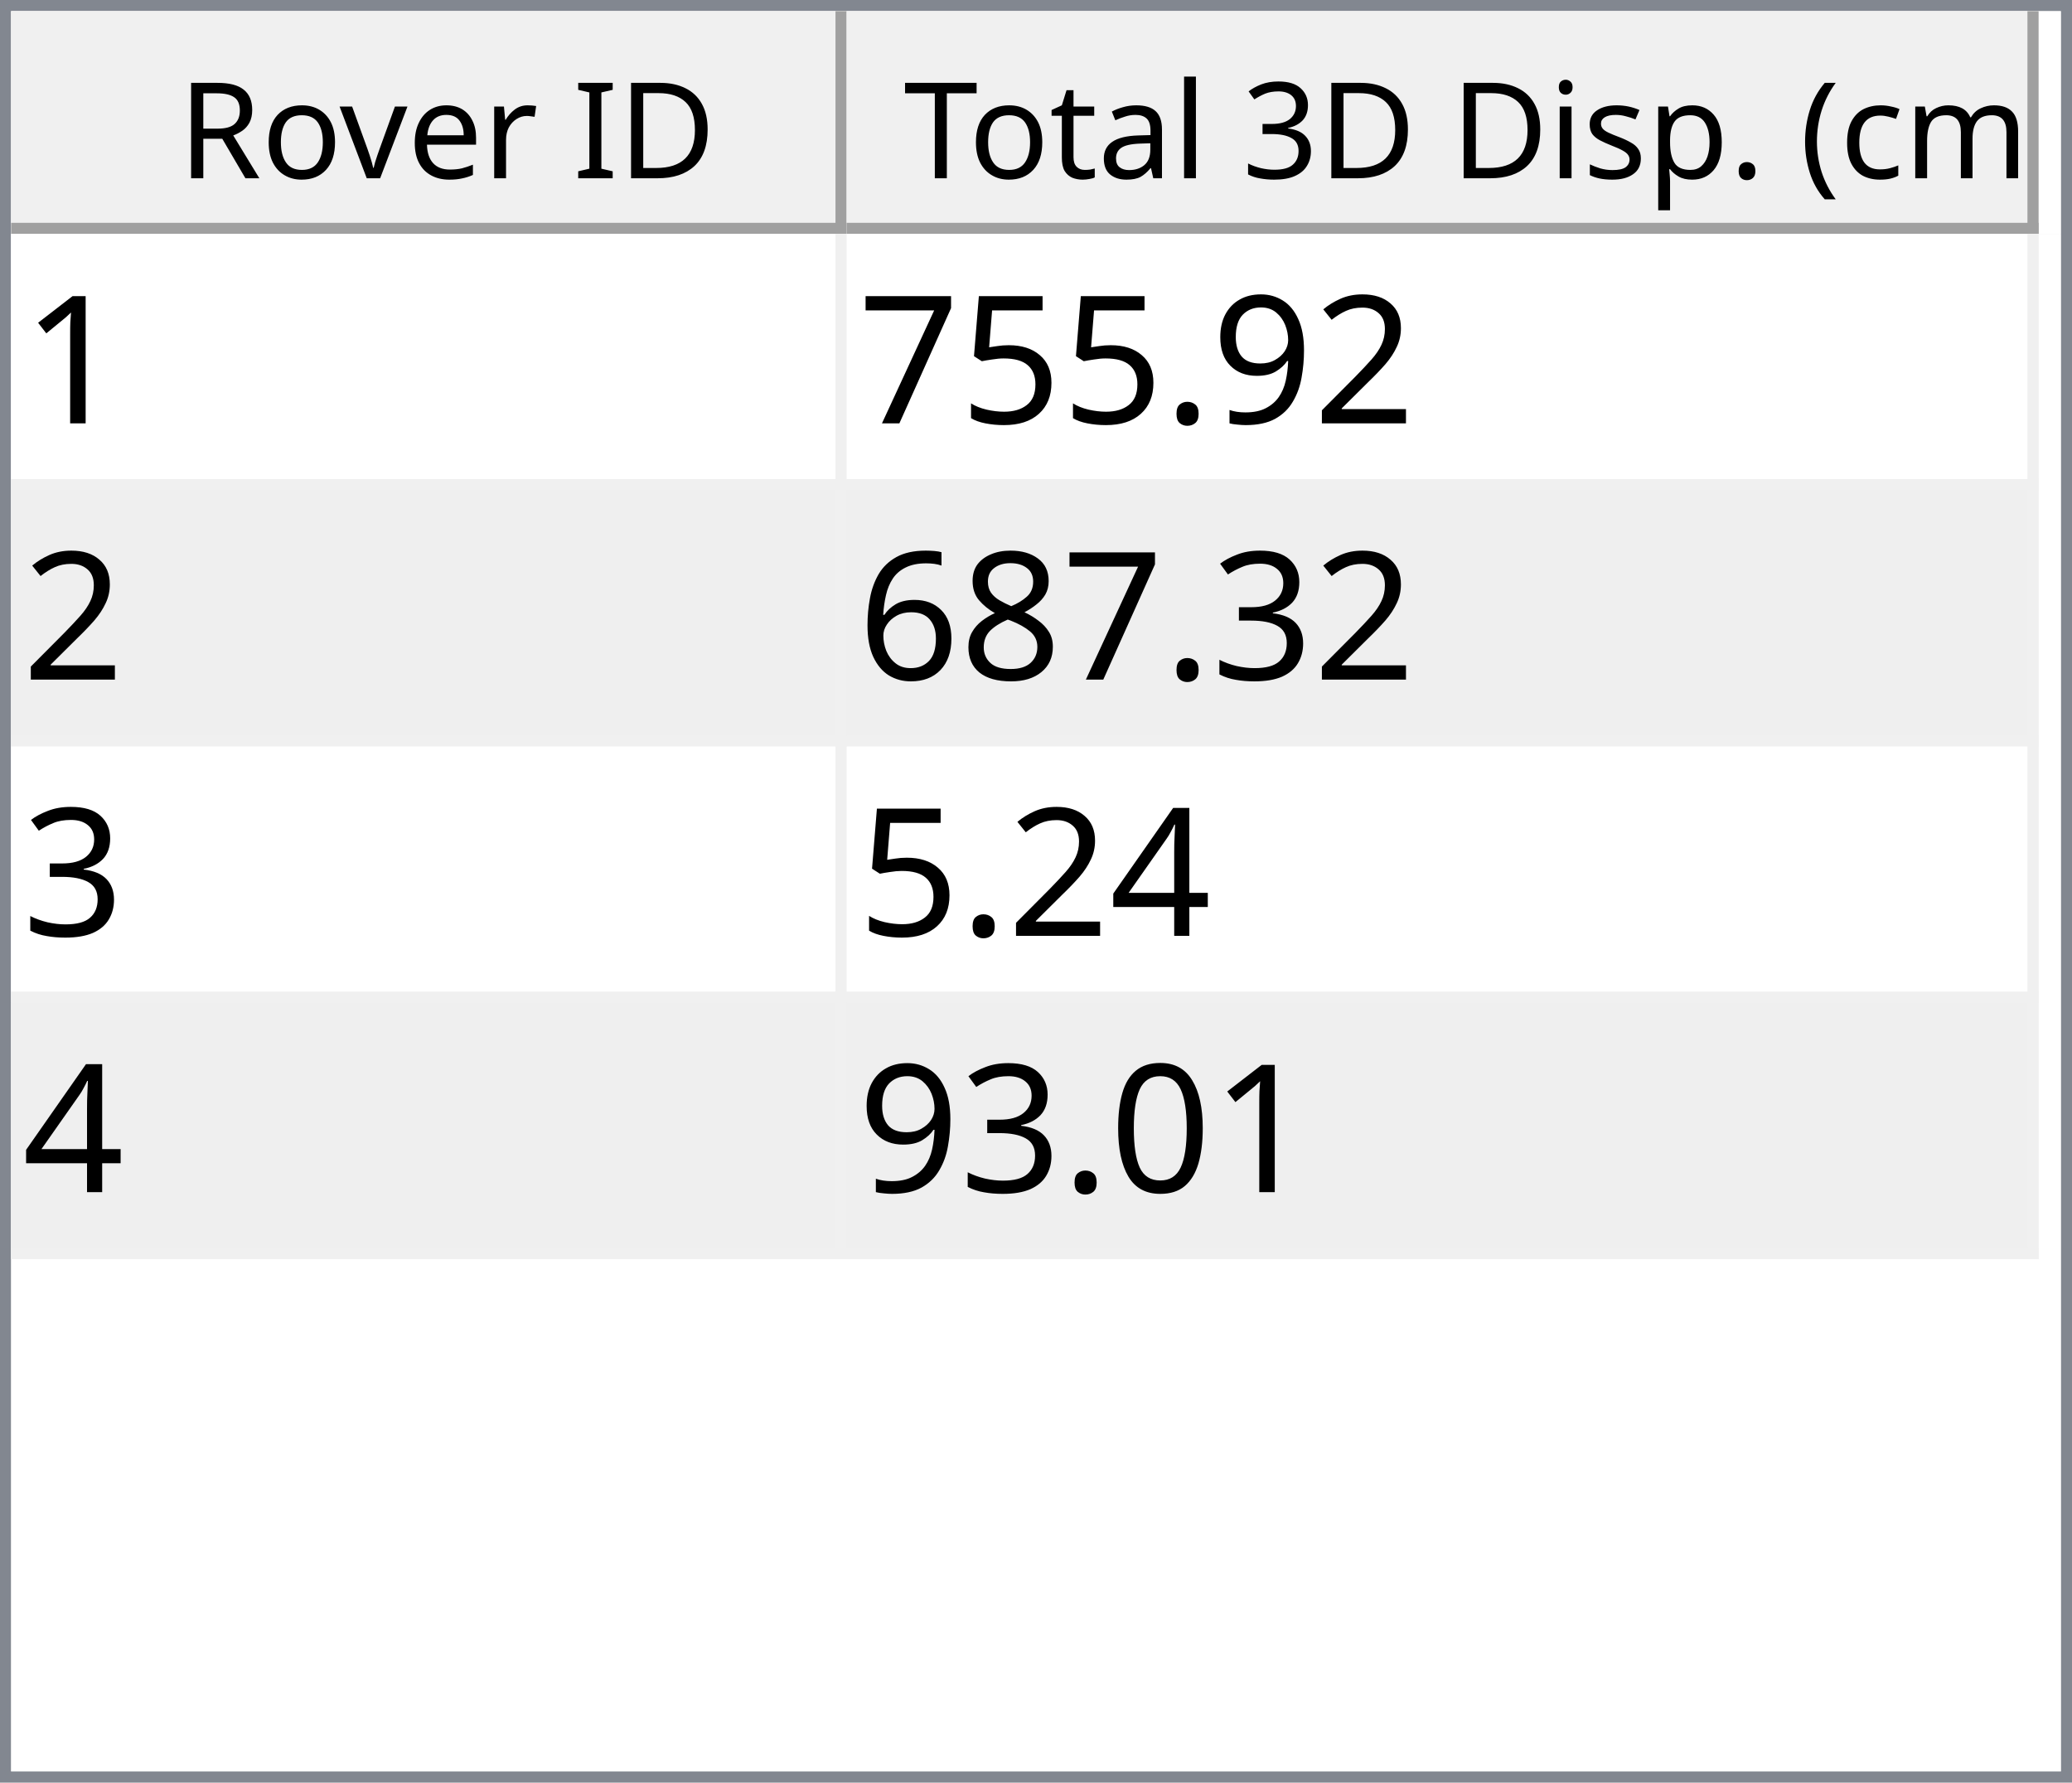
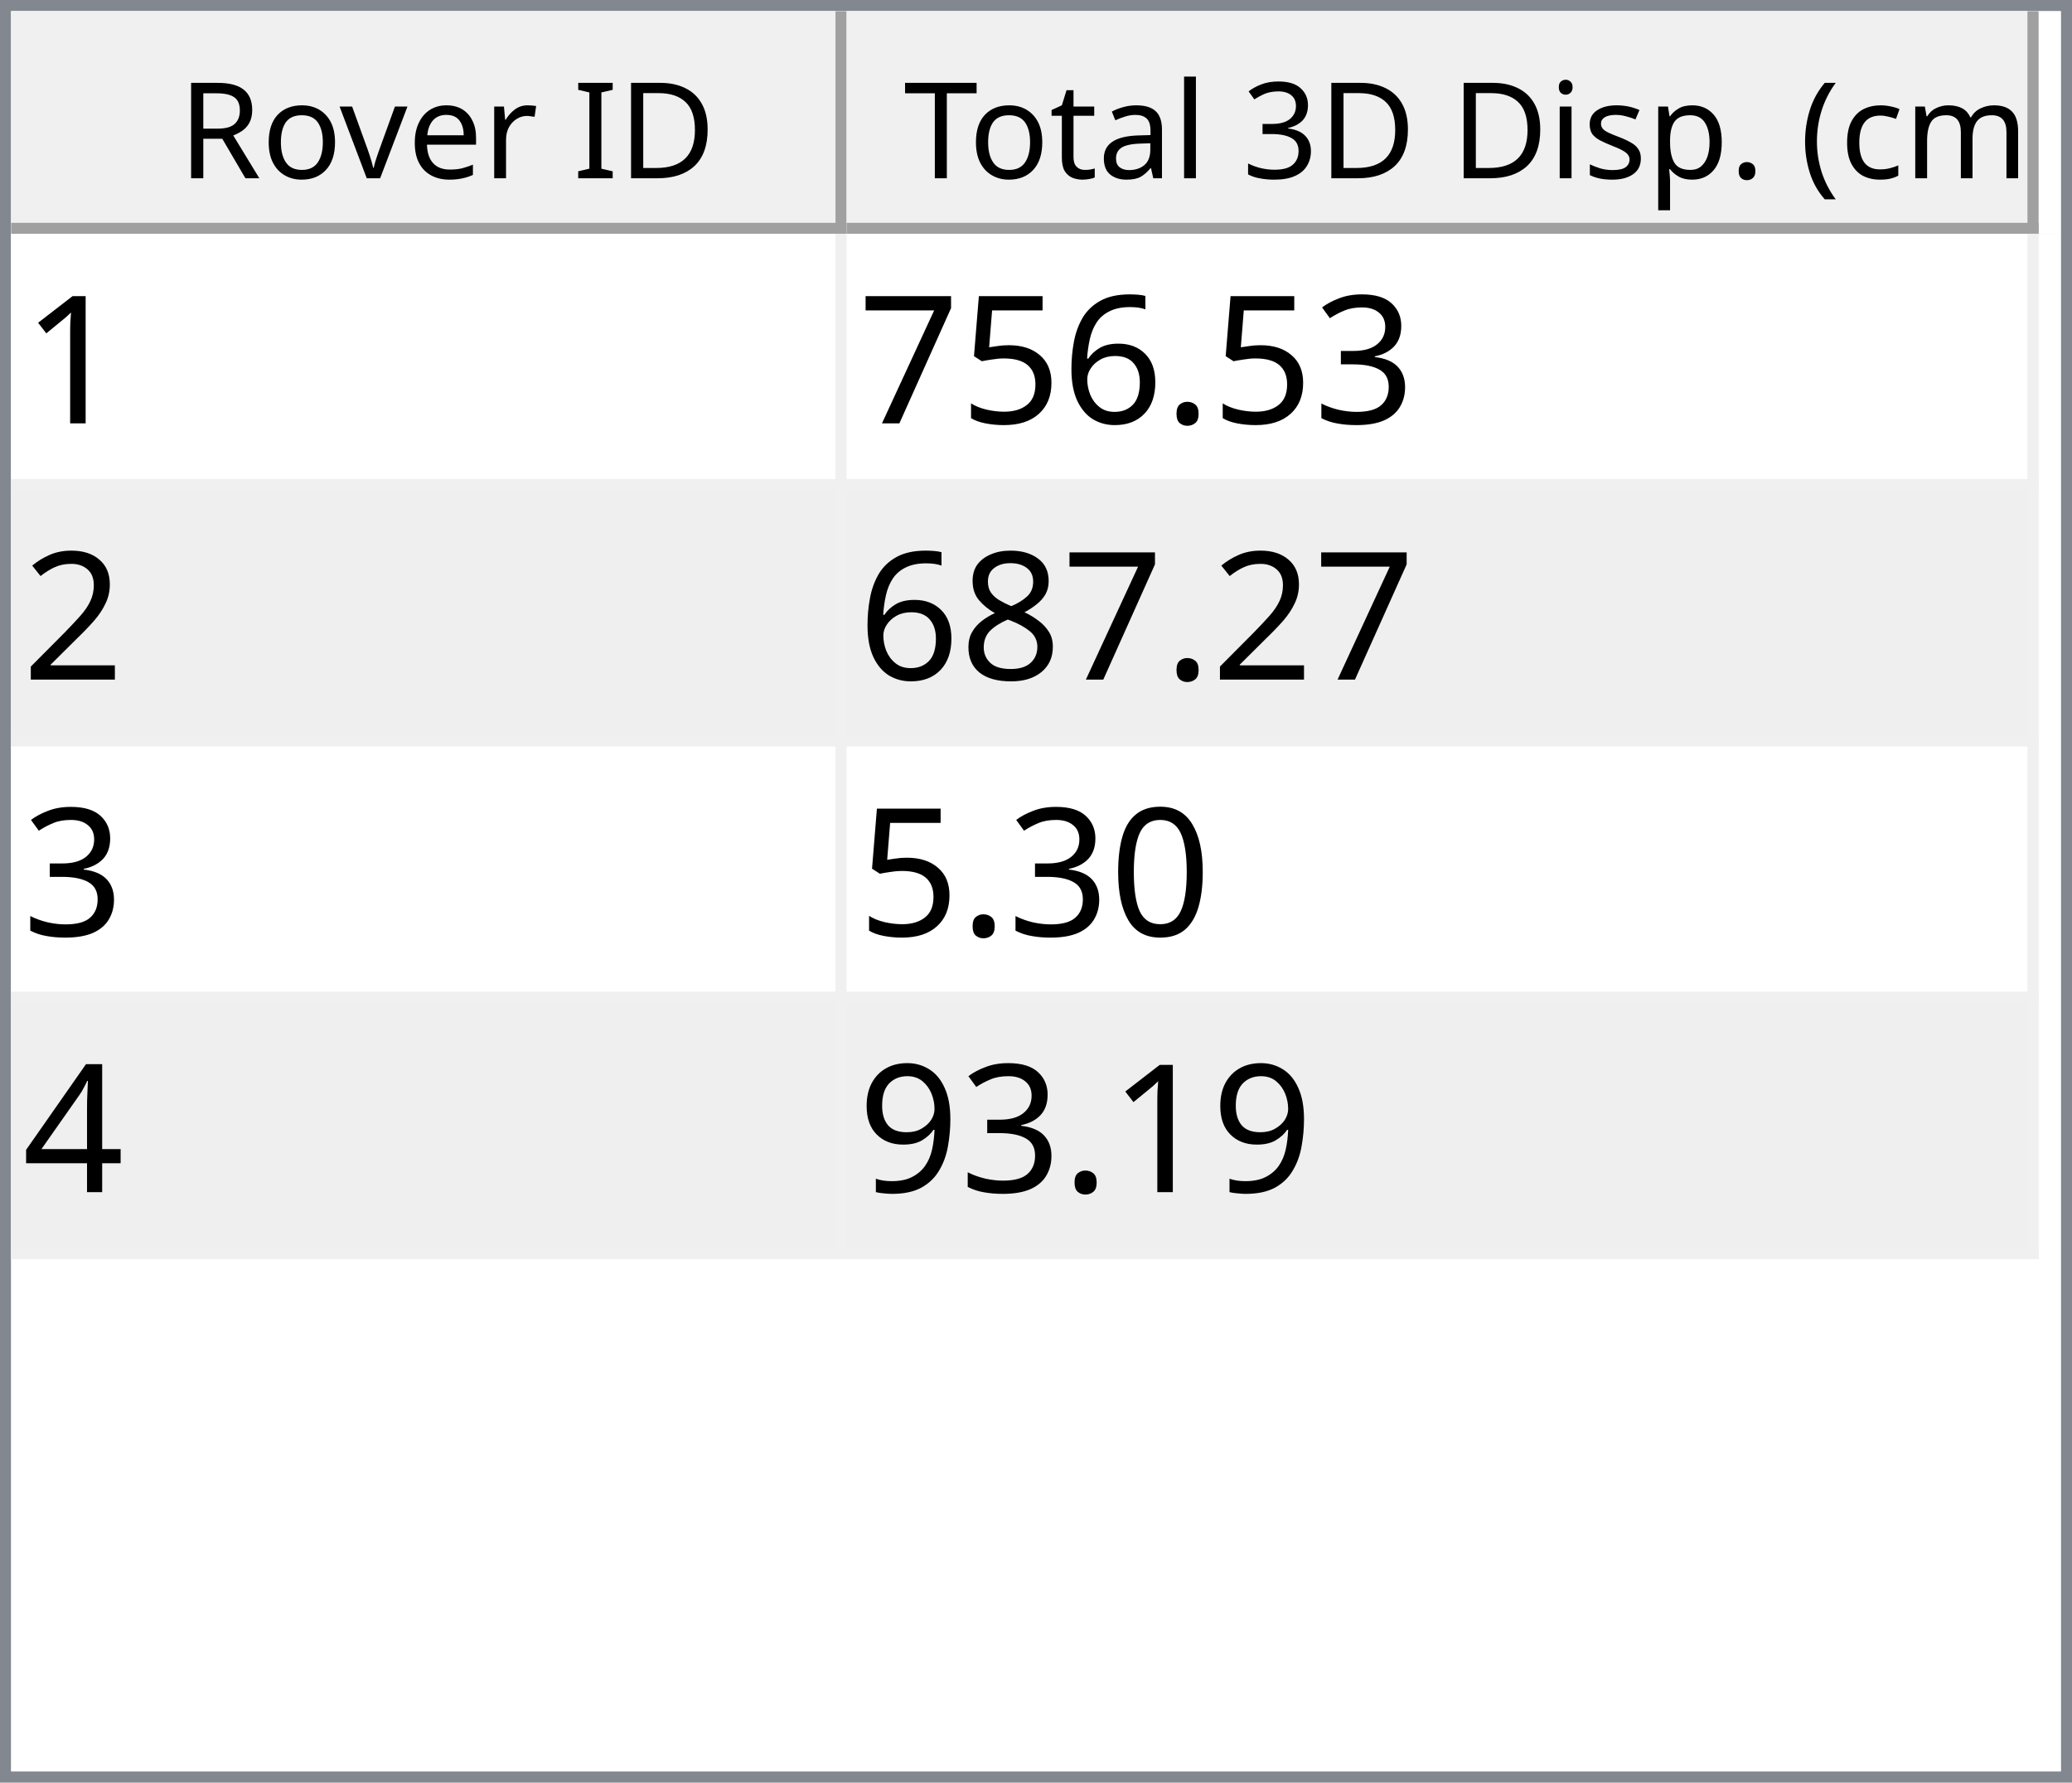
<svg xmlns="http://www.w3.org/2000/svg" style="fill-opacity:1; color-rendering:auto; color-interpolation:auto; text-rendering:auto; stroke:black; stroke-linecap:square; stroke-miterlimit:10; shape-rendering:auto; stroke-opacity:1; fill:black; stroke-dasharray:none; font-weight:normal; stroke-width:1; font-family:'Dialog'; font-style:normal; stroke-linejoin:miter; font-size:12px; stroke-dashoffset:0; image-rendering:auto;" width="186" height="160">
  <defs id="genericDefs" />
  <g>
    <defs id="defs1">
      <clipPath clipPathUnits="userSpaceOnUse" id="clipPath1">
        <path d="M0 0 L186 0 L186 160 L0 160 L0 0 Z" />
      </clipPath>
      <clipPath clipPathUnits="userSpaceOnUse" id="clipPath2">
        <path d="M0 0 L0 160 L186 160 L186 0 Z" />
      </clipPath>
      <clipPath clipPathUnits="userSpaceOnUse" id="clipPath3">
        <path d="M0 0 L0 20 L184 20 L184 0 Z" />
      </clipPath>
      <clipPath clipPathUnits="userSpaceOnUse" id="clipPath4">
        <path d="M0 0 L0 20 L75 20 L75 0 Z" />
      </clipPath>
      <clipPath clipPathUnits="userSpaceOnUse" id="clipPath5">
        <path d="M1 1 L1 19 L74 19 L74 1 Z" />
      </clipPath>
      <clipPath clipPathUnits="userSpaceOnUse" id="clipPath6">
        <path d="M0 0 L0 18 L73 18 L73 0 Z" />
      </clipPath>
      <clipPath clipPathUnits="userSpaceOnUse" id="clipPath7">
        <path d="M-0.5 -0.5 L-0.5 19.5 L74.5 19.5 L74.5 -0.5 Z" />
      </clipPath>
      <clipPath clipPathUnits="userSpaceOnUse" id="clipPath8">
        <path d="M0 0 L0 20 L107 20 L107 0 Z" />
      </clipPath>
      <clipPath clipPathUnits="userSpaceOnUse" id="clipPath9">
        <path d="M1 1 L1 19 L106 19 L106 1 Z" />
      </clipPath>
      <clipPath clipPathUnits="userSpaceOnUse" id="clipPath10">
        <path d="M0 0 L0 18 L105 18 L105 0 Z" />
      </clipPath>
      <clipPath clipPathUnits="userSpaceOnUse" id="clipPath11">
        <path d="M-0.5 -0.5 L-0.5 19.5 L106.5 19.5 L106.5 -0.5 Z" />
      </clipPath>
      <clipPath clipPathUnits="userSpaceOnUse" id="clipPath12">
        <path d="M0 0 L0 138 L184 138 L184 0 Z" />
      </clipPath>
      <clipPath clipPathUnits="userSpaceOnUse" id="clipPath13">
        <path d="M0 0 L0 92 L182 92 L182 0 Z" />
      </clipPath>
      <clipPath clipPathUnits="userSpaceOnUse" id="clipPath14">
        <path d="M-0.5 -0.5 L-0.5 91.5 L181.5 91.5 L181.5 -0.5 Z" />
      </clipPath>
      <clipPath clipPathUnits="userSpaceOnUse" id="clipPath15">
        <path d="M0 0 L0 22 L74 22 L74 0 Z" />
      </clipPath>
      <clipPath clipPathUnits="userSpaceOnUse" id="clipPath16">
        <path d="M0 0 L0 22 L106 22 L106 0 Z" />
      </clipPath>
      <font horiz-adv-x="64.551" id="font1">
        <font-face ascent="107.91" descent="25.098" units-per-em="100" style="font-style:normal; font-family:Segoe UI; font-weight:normal;" />
        <missing-glyph horiz-adv-x="64.551" d="M8.109 0 L8.109 68.266 L56.453 68.266 L56.453 0 L8.109 0 ZM15.328 7.234 L49.219 7.234 L49.219 61.031 L15.328 61.031 L15.328 7.234 Z" />
        <glyph unicode="D" horiz-adv-x="70.117" d="M9.188 0 L9.188 70.016 L28.516 70.016 Q65.531 70.016 65.531 35.891 Q65.531 19.672 55.25 9.836 Q44.969 0 27.734 0 L9.188 0 ZM17.391 62.594 L17.391 7.422 L27.828 7.422 Q41.609 7.422 49.273 14.797 Q56.938 22.172 56.938 35.688 Q56.938 62.594 28.328 62.594 L17.391 62.594 Z" />
        <glyph unicode="I" horiz-adv-x="26.611" d="M17.391 0 L9.188 0 L9.188 70.016 L17.391 70.016 L17.391 0 Z" />
        <glyph unicode=" " horiz-adv-x="27.393" d="" />
        <glyph unicode="r" horiz-adv-x="34.766" d="M34.188 41.891 Q32.078 43.5 28.125 43.5 Q23 43.5 19.555 38.672 Q16.109 33.844 16.109 25.484 L16.109 0 L8.109 0 L8.109 50 L16.109 50 L16.109 39.703 L16.312 39.703 Q18.016 44.969 21.531 47.922 Q25.047 50.875 29.391 50.875 Q32.516 50.875 34.188 50.203 L34.188 41.891 Z" />
        <glyph unicode="e" horiz-adv-x="52.295" d="M48.297 23 L12.984 23 Q13.188 14.656 17.484 10.109 Q21.781 5.562 29.297 5.562 Q37.75 5.562 44.828 11.141 L44.828 3.609 Q38.234 -1.172 27.391 -1.172 Q16.797 -1.172 10.742 5.641 Q4.688 12.453 4.688 24.812 Q4.688 36.469 11.305 43.82 Q17.922 51.172 27.734 51.172 Q37.547 51.172 42.922 44.828 Q48.297 38.484 48.297 27.203 L48.297 23 ZM40.094 29.781 Q40.047 36.719 36.75 40.578 Q33.453 44.438 27.594 44.438 Q21.922 44.438 17.969 40.383 Q14.016 36.328 13.094 29.781 L40.094 29.781 Z" />
        <glyph unicode="v" horiz-adv-x="47.9" d="M47.406 50 L27.484 0 L19.625 0 L0.688 50 L9.469 50 L22.172 13.672 Q23.578 9.672 23.922 6.688 L24.125 6.688 Q24.609 10.453 25.688 13.484 L38.969 50 L47.406 50 Z" />
        <glyph unicode="o" horiz-adv-x="58.594" d="M29 -1.172 Q17.922 -1.172 11.305 5.836 Q4.688 12.844 4.688 24.422 Q4.688 37.016 11.57 44.094 Q18.453 51.172 30.172 51.172 Q41.359 51.172 47.633 44.289 Q53.906 37.406 53.906 25.203 Q53.906 13.234 47.141 6.031 Q40.375 -1.172 29 -1.172 ZM29.594 44.438 Q21.875 44.438 17.383 39.188 Q12.891 33.938 12.891 24.703 Q12.891 15.828 17.43 10.695 Q21.969 5.562 29.594 5.562 Q37.359 5.562 41.531 10.594 Q45.703 15.625 45.703 24.906 Q45.703 34.281 41.531 39.359 Q37.359 44.438 29.594 44.438 Z" />
        <glyph unicode="R" horiz-adv-x="59.814" d="M59.375 0 L49.609 0 L37.891 19.625 Q36.281 22.359 34.766 24.289 Q33.25 26.219 31.664 27.438 Q30.078 28.656 28.25 29.219 Q26.422 29.781 24.125 29.781 L17.391 29.781 L17.391 0 L9.188 0 L9.188 70.016 L30.078 70.016 Q34.672 70.016 38.555 68.867 Q42.438 67.719 45.289 65.375 Q48.141 63.031 49.758 59.547 Q51.375 56.062 51.375 51.375 Q51.375 47.703 50.273 44.656 Q49.172 41.609 47.148 39.211 Q45.125 36.812 42.266 35.133 Q39.406 33.453 35.844 32.516 L35.844 32.328 Q37.594 31.547 38.891 30.547 Q40.188 29.547 41.359 28.18 Q42.531 26.812 43.68 25.078 Q44.828 23.344 46.234 21.047 L59.375 0 ZM17.391 62.594 L17.391 37.203 L28.516 37.203 Q31.594 37.203 34.203 38.133 Q36.812 39.062 38.719 40.797 Q40.625 42.531 41.703 45.047 Q42.781 47.562 42.781 50.688 Q42.781 56.297 39.141 59.445 Q35.5 62.594 28.609 62.594 L17.391 62.594 Z" />
        <glyph unicode=")" horiz-adv-x="30.176" d="M8.297 -15.922 L1.172 -15.922 Q16.406 2.344 16.406 26.812 Q16.406 51.469 1.078 70.016 L8.297 70.016 Q23.531 52.156 23.531 26.703 Q23.531 1.375 8.297 -15.922 Z" />
        <glyph unicode="m" horiz-adv-x="86.133" d="M79.109 0 L71.094 0 L71.094 28.719 Q71.094 37.016 68.531 40.727 Q65.969 44.438 59.906 44.438 Q54.781 44.438 51.195 39.75 Q47.609 35.062 47.609 28.516 L47.609 0 L39.594 0 L39.594 29.688 Q39.594 44.438 28.219 44.438 Q22.953 44.438 19.531 40.016 Q16.109 35.594 16.109 28.516 L16.109 0 L8.109 0 L8.109 50 L16.109 50 L16.109 42.094 L16.312 42.094 Q21.625 51.172 31.844 51.172 Q36.969 51.172 40.773 48.312 Q44.578 45.453 46 40.828 Q51.562 51.172 62.594 51.172 Q79.109 51.172 79.109 30.812 L79.109 0 Z" />
        <glyph unicode="c" horiz-adv-x="46.191" d="M42.188 2.297 Q36.422 -1.172 28.516 -1.172 Q17.828 -1.172 11.258 5.789 Q4.688 12.75 4.688 23.828 Q4.688 36.188 11.766 43.68 Q18.844 51.172 30.672 51.172 Q37.25 51.172 42.281 48.734 L42.281 40.531 Q36.719 44.438 30.375 44.438 Q22.703 44.438 17.797 38.945 Q12.891 33.453 12.891 24.516 Q12.891 15.719 17.508 10.641 Q22.125 5.562 29.891 5.562 Q36.422 5.562 42.188 9.906 L42.188 2.297 Z" />
        <glyph unicode="(" horiz-adv-x="30.176" d="M29.109 -15.922 L21.969 -15.922 Q6.844 1.375 6.844 26.703 Q6.844 52.156 21.969 70.016 L29.203 70.016 Q13.875 51.469 13.875 26.812 Q13.875 2.344 29.109 -15.922 Z" />
        <glyph unicode="." horiz-adv-x="21.68" d="M10.891 -1.078 Q8.641 -1.078 7.055 0.539 Q5.469 2.156 5.469 4.391 Q5.469 6.641 7.055 8.273 Q8.641 9.906 10.891 9.906 Q13.188 9.906 14.797 8.273 Q16.406 6.641 16.406 4.391 Q16.406 2.156 14.797 0.539 Q13.188 -1.078 10.891 -1.078 Z" />
        <glyph unicode="p" horiz-adv-x="58.789" d="M16.312 7.234 L16.109 7.234 L16.109 -23 L8.109 -23 L8.109 50 L16.109 50 L16.109 41.219 L16.312 41.219 Q22.219 51.172 33.594 51.172 Q43.266 51.172 48.688 44.461 Q54.109 37.75 54.109 26.469 Q54.109 13.922 48 6.375 Q41.891 -1.172 31.297 -1.172 Q21.578 -1.172 16.312 7.234 ZM16.109 27.391 L16.109 20.406 Q16.109 14.203 20.141 9.883 Q24.172 5.562 30.375 5.562 Q37.641 5.562 41.773 11.133 Q45.906 16.703 45.906 26.609 Q45.906 34.969 42.047 39.703 Q38.188 44.438 31.594 44.438 Q24.609 44.438 20.359 39.578 Q16.109 34.719 16.109 27.391 Z" />
        <glyph unicode="s" horiz-adv-x="42.432" d="M5.078 1.812 L5.078 10.406 Q11.625 5.562 19.484 5.562 Q30.031 5.562 30.031 12.594 Q30.031 14.594 29.125 15.992 Q28.219 17.391 26.68 18.461 Q25.141 19.531 23.07 20.383 Q21 21.234 18.609 22.172 Q15.281 23.484 12.766 24.828 Q10.25 26.172 8.57 27.859 Q6.891 29.547 6.031 31.695 Q5.172 33.844 5.172 36.719 Q5.172 40.234 6.789 42.945 Q8.406 45.656 11.086 47.484 Q13.766 49.312 17.211 50.242 Q20.656 51.172 24.312 51.172 Q30.812 51.172 35.938 48.922 L35.938 40.828 Q30.422 44.438 23.25 44.438 Q21 44.438 19.195 43.922 Q17.391 43.406 16.094 42.477 Q14.797 41.547 14.086 40.258 Q13.375 38.969 13.375 37.406 Q13.375 35.453 14.086 34.133 Q14.797 32.812 16.164 31.789 Q17.531 30.766 19.484 29.938 Q21.438 29.109 23.922 28.125 Q27.25 26.859 29.883 25.516 Q32.516 24.172 34.375 22.484 Q36.234 20.797 37.234 18.602 Q38.234 16.406 38.234 13.375 Q38.234 9.672 36.602 6.938 Q34.969 4.203 32.234 2.398 Q29.5 0.594 25.93 -0.289 Q22.359 -1.172 18.453 -1.172 Q10.75 -1.172 5.078 1.812 Z" />
        <glyph unicode="i" horiz-adv-x="24.219" d="M12.203 62.703 Q10.062 62.703 8.547 64.164 Q7.031 65.625 7.031 67.875 Q7.031 70.125 8.547 71.609 Q10.062 73.094 12.203 73.094 Q14.406 73.094 15.945 71.609 Q17.484 70.125 17.484 67.875 Q17.484 65.719 15.945 64.211 Q14.406 62.703 12.203 62.703 ZM16.109 0 L8.109 0 L8.109 50 L16.109 50 L16.109 0 Z" />
        <glyph unicode="3" horiz-adv-x="53.906" d="M46.531 19.828 Q46.531 15.094 44.75 11.211 Q42.969 7.328 39.719 4.57 Q36.469 1.812 31.93 0.297 Q27.391 -1.219 21.922 -1.219 Q11.922 -1.219 6 2.594 L6 11.188 Q13.094 5.609 22.219 5.609 Q25.875 5.609 28.828 6.539 Q31.781 7.469 33.906 9.227 Q36.031 10.984 37.18 13.477 Q38.328 15.969 38.328 19.094 Q38.328 32.812 18.797 32.812 L12.984 32.812 L12.984 39.594 L18.5 39.594 Q35.797 39.594 35.797 52.484 Q35.797 64.406 22.609 64.406 Q15.188 64.406 8.688 59.422 L8.688 67.188 Q15.375 71.188 24.609 71.188 Q29 71.188 32.57 69.969 Q36.141 68.75 38.68 66.555 Q41.219 64.359 42.609 61.281 Q44 58.203 44 54.5 Q44 40.672 30.031 36.719 L30.031 36.531 Q33.594 36.141 36.625 34.797 Q39.656 33.453 41.852 31.305 Q44.047 29.156 45.289 26.25 Q46.531 23.344 46.531 19.828 Z" />
        <glyph unicode="l" horiz-adv-x="24.219" d="M16.109 0 L8.109 0 L8.109 74.031 L16.109 74.031 L16.109 0 Z" />
        <glyph unicode="a" horiz-adv-x="50.879" d="M43.891 0 L35.891 0 L35.891 7.812 L35.688 7.812 Q30.469 -1.172 20.312 -1.172 Q12.844 -1.172 8.617 2.781 Q4.391 6.734 4.391 13.281 Q4.391 27.297 20.906 29.594 L35.891 31.688 Q35.891 44.438 25.594 44.438 Q16.547 44.438 9.281 38.281 L9.281 46.484 Q16.656 51.172 26.266 51.172 Q43.891 51.172 43.891 32.516 L43.891 0 ZM35.891 25.297 L23.828 23.641 Q18.266 22.859 15.43 20.875 Q12.594 18.891 12.594 13.875 Q12.594 10.203 15.211 7.883 Q17.828 5.562 22.172 5.562 Q28.125 5.562 32.008 9.742 Q35.891 13.922 35.891 20.312 L35.891 25.297 Z" />
        <glyph unicode="t" horiz-adv-x="33.887" d="M31.297 0.484 Q28.469 -1.078 23.828 -1.078 Q10.688 -1.078 10.688 13.578 L10.688 43.172 L2.094 43.172 L2.094 50 L10.688 50 L10.688 62.203 L18.703 64.797 L18.703 50 L31.297 50 L31.297 43.172 L18.703 43.172 L18.703 14.984 Q18.703 9.969 20.414 7.82 Q22.125 5.672 26.078 5.672 Q29.109 5.672 31.297 7.328 L31.297 0.484 Z" />
        <glyph unicode="T" horiz-adv-x="52.393" d="M50.594 62.594 L30.375 62.594 L30.375 0 L22.172 0 L22.172 62.594 L2 62.594 L2 70.016 L50.594 70.016 L50.594 62.594 Z" />
      </font>
      <font horiz-adv-x="75.0" id="font2">
        <font-face ascent="100.537" descent="21.973" units-per-em="100" style="font-style:normal; font-family:sans-serif; font-weight:normal;" />
        <missing-glyph horiz-adv-x="75.0" d="M12.5 0 L12.5 62.5 L62.5 62.5 L62.5 0 L12.5 0 ZM14.062 1.562 L60.938 1.562 L60.938 60.938 L14.062 60.938 L14.062 1.562 Z" />
        <glyph unicode="1" horiz-adv-x="55.615" d="M37.25 0 L28.469 0 L28.469 56 Q25.297 52.984 20.141 49.953 Q14.984 46.922 10.891 45.406 L10.891 53.906 Q18.266 57.375 23.781 62.305 Q29.297 67.234 31.594 71.875 L37.25 71.875 L37.25 0 Z" />
-         <glyph unicode="2" horiz-adv-x="55.615" d="M50.344 8.453 L50.344 0 L3.031 0 Q2.938 3.172 4.047 6.109 Q5.859 10.938 9.836 15.625 Q13.812 20.312 21.344 26.469 Q33.016 36.031 37.117 41.625 Q41.219 47.219 41.219 52.203 Q41.219 57.422 37.477 61.008 Q33.734 64.594 27.734 64.594 Q21.391 64.594 17.578 60.789 Q13.766 56.984 13.719 50.25 L4.688 51.172 Q5.609 61.281 11.664 66.578 Q17.719 71.875 27.938 71.875 Q38.234 71.875 44.242 66.164 Q50.25 60.453 50.25 52 Q50.25 47.703 48.492 43.555 Q46.734 39.406 42.656 34.812 Q38.578 30.219 29.109 22.219 Q21.188 15.578 18.945 13.211 Q16.703 10.844 15.234 8.453 L50.344 8.453 Z" />
-         <glyph unicode="9" horiz-adv-x="55.615" d="M5.469 16.547 L13.922 17.328 Q14.984 11.375 18.016 8.688 Q21.047 6 25.781 6 Q29.828 6 32.883 7.859 Q35.938 9.719 37.891 12.82 Q39.844 15.922 41.164 21.195 Q42.484 26.469 42.484 31.938 Q42.484 32.516 42.438 33.688 Q39.797 29.5 35.234 26.883 Q30.672 24.266 25.344 24.266 Q16.453 24.266 10.305 30.711 Q4.156 37.156 4.156 47.703 Q4.156 58.594 10.578 65.234 Q17 71.875 26.656 71.875 Q33.641 71.875 39.43 68.117 Q45.219 64.359 48.219 57.398 Q51.219 50.438 51.219 37.25 Q51.219 23.531 48.242 15.406 Q45.266 7.281 39.383 3.031 Q33.5 -1.219 25.594 -1.219 Q17.188 -1.219 11.867 3.445 Q6.547 8.109 5.469 16.547 ZM41.453 48.141 Q41.453 55.719 37.43 60.156 Q33.406 64.594 27.734 64.594 Q21.875 64.594 17.531 59.812 Q13.188 55.031 13.188 47.406 Q13.188 40.578 17.312 36.305 Q21.438 32.031 27.484 32.031 Q33.594 32.031 37.523 36.305 Q41.453 40.578 41.453 48.141 Z" />
+         <glyph unicode="3" horiz-adv-x="55.615" d="M4.203 18.891 L12.984 20.062 Q14.5 12.594 18.141 9.297 Q21.781 6 27 6 Q33.203 6 37.477 10.297 Q41.75 14.594 41.75 20.953 Q41.75 27 37.797 30.93 Q33.844 34.859 27.734 34.859 Q25.25 34.859 21.531 33.891 L22.516 41.609 Q23.391 41.5 23.922 41.5 Q29.547 41.5 34.039 44.43 Q38.531 47.359 38.531 53.469 Q38.531 58.297 35.258 61.477 Q31.984 64.656 26.812 64.656 Q21.688 64.656 18.266 61.43 Q14.844 58.203 13.875 51.766 L5.078 53.328 Q6.688 62.156 12.398 67.016 Q18.109 71.875 26.609 71.875 Q32.469 71.875 37.398 69.359 Q42.328 66.844 44.945 62.5 Q47.562 58.156 47.562 53.266 Q47.562 48.641 45.07 44.828 Q42.578 41.016 37.703 38.766 Q44.047 37.312 47.562 32.695 Q51.078 28.078 51.078 21.141 Q51.078 11.766 44.242 5.25 Q37.406 -1.266 26.953 -1.266 Q17.531 -1.266 11.305 4.352 Q5.078 9.969 4.203 18.891 Z" />
        <glyph unicode="." horiz-adv-x="27.783" d="M9.078 0 L9.078 10.016 L19.094 10.016 L19.094 0 L9.078 0 Z" />
+         <glyph unicode="6" horiz-adv-x="55.615" d="M49.75 54.047 L41.016 53.375 Q39.844 58.547 37.703 60.891 Q34.125 64.656 28.906 64.656 Q24.703 64.656 21.531 62.312 Q17.391 59.281 14.992 53.469 Q12.594 47.656 12.5 36.922 Q15.672 41.75 20.266 44.094 Q24.859 46.438 29.891 46.438 Q38.672 46.438 44.852 39.969 Q51.031 33.5 51.031 23.25 Q51.031 16.5 48.125 10.719 Q45.219 4.938 40.141 1.859 Q35.062 -1.219 28.609 -1.219 Q17.625 -1.219 10.695 6.859 Q3.766 14.938 3.766 33.5 Q3.766 54.25 11.422 63.672 Q18.109 71.875 29.438 71.875 Q37.891 71.875 43.289 67.141 Q48.688 62.406 49.75 54.047 ZM13.875 23.188 Q13.875 18.656 15.797 14.508 Q17.719 10.359 21.188 8.18 Q24.656 6 28.469 6 Q34.031 6 38.039 10.492 Q42.047 14.984 42.047 22.703 Q42.047 30.125 38.086 34.398 Q34.125 38.672 28.125 38.672 Q22.172 38.672 18.023 34.398 Q13.875 30.125 13.875 23.188 Z" />
        <glyph unicode="5" horiz-adv-x="55.615" d="M4.156 18.75 L13.375 19.531 Q14.406 12.797 18.141 9.398 Q21.875 6 27.156 6 Q33.5 6 37.891 10.789 Q42.281 15.578 42.281 23.484 Q42.281 31 38.062 35.352 Q33.844 39.703 27 39.703 Q22.75 39.703 19.336 37.773 Q15.922 35.844 13.969 32.766 L5.719 33.844 L12.641 70.609 L48.25 70.609 L48.25 62.203 L19.672 62.203 L15.828 42.969 Q22.266 47.469 29.344 47.469 Q38.719 47.469 45.164 40.969 Q51.609 34.469 51.609 24.266 Q51.609 14.547 45.953 7.469 Q39.062 -1.219 27.156 -1.219 Q17.391 -1.219 11.211 4.25 Q5.031 9.719 4.156 18.75 Z" />
        <glyph unicode="7" horiz-adv-x="55.615" d="M4.734 62.203 L4.734 70.656 L51.078 70.656 L51.078 63.812 Q44.234 56.547 37.523 44.484 Q30.812 32.422 27.156 19.672 Q24.516 10.688 23.781 0 L14.75 0 Q14.891 8.453 18.062 20.414 Q21.234 32.375 27.172 43.484 Q33.109 54.594 39.797 62.203 L4.734 62.203 Z" />
-         <glyph unicode="3" horiz-adv-x="55.615" d="M4.203 18.891 L12.984 20.062 Q14.5 12.594 18.141 9.297 Q21.781 6 27 6 Q33.203 6 37.477 10.297 Q41.75 14.594 41.75 20.953 Q41.75 27 37.797 30.93 Q33.844 34.859 27.734 34.859 Q25.25 34.859 21.531 33.891 L22.516 41.609 Q23.391 41.5 23.922 41.5 Q29.547 41.5 34.039 44.43 Q38.531 47.359 38.531 53.469 Q38.531 58.297 35.258 61.477 Q31.984 64.656 26.812 64.656 Q21.688 64.656 18.266 61.43 Q14.844 58.203 13.875 51.766 L5.078 53.328 Q6.688 62.156 12.398 67.016 Q18.109 71.875 26.609 71.875 Q32.469 71.875 37.398 69.359 Q42.328 66.844 44.945 62.5 Q47.562 58.156 47.562 53.266 Q47.562 48.641 45.07 44.828 Q42.578 41.016 37.703 38.766 Q44.047 37.312 47.562 32.695 Q51.078 28.078 51.078 21.141 Q51.078 11.766 44.242 5.25 Q37.406 -1.266 26.953 -1.266 Q17.531 -1.266 11.305 4.352 Q5.078 9.969 4.203 18.891 Z" />
+         <glyph unicode="2" horiz-adv-x="55.615" d="M50.344 8.453 L50.344 0 L3.031 0 Q2.938 3.172 4.047 6.109 Q5.859 10.938 9.836 15.625 Q13.812 20.312 21.344 26.469 Q33.016 36.031 37.117 41.625 Q41.219 47.219 41.219 52.203 Q41.219 57.422 37.477 61.008 Q33.734 64.594 27.734 64.594 Q21.391 64.594 17.578 60.789 Q13.766 56.984 13.719 50.25 L4.688 51.172 Q5.609 61.281 11.664 66.578 Q17.719 71.875 27.938 71.875 Q38.234 71.875 44.242 66.164 Q50.25 60.453 50.25 52 Q50.25 47.703 48.492 43.555 Q46.734 39.406 42.656 34.812 Q38.578 30.219 29.109 22.219 Q21.188 15.578 18.945 13.211 Q16.703 10.844 15.234 8.453 L50.344 8.453 Z" />
        <glyph unicode="8" horiz-adv-x="55.615" d="M17.672 38.812 Q12.203 40.828 9.57 44.539 Q6.938 48.25 6.938 53.422 Q6.938 61.234 12.555 66.555 Q18.172 71.875 27.484 71.875 Q36.859 71.875 42.578 66.43 Q48.297 60.984 48.297 53.172 Q48.297 48.188 45.68 44.508 Q43.062 40.828 37.75 38.812 Q44.344 36.672 47.781 31.883 Q51.219 27.094 51.219 20.453 Q51.219 11.281 44.727 5.031 Q38.234 -1.219 27.641 -1.219 Q17.047 -1.219 10.547 5.055 Q4.047 11.328 4.047 20.703 Q4.047 27.688 7.594 32.398 Q11.141 37.109 17.672 38.812 ZM15.922 53.719 Q15.922 48.641 19.195 45.414 Q22.469 42.188 27.688 42.188 Q32.766 42.188 36.016 45.383 Q39.266 48.578 39.266 53.219 Q39.266 58.062 35.914 61.359 Q32.562 64.656 27.594 64.656 Q22.562 64.656 19.242 61.43 Q15.922 58.203 15.922 53.719 ZM13.094 20.656 Q13.094 16.891 14.875 13.375 Q16.656 9.859 20.172 7.93 Q23.688 6 27.734 6 Q34.031 6 38.133 10.055 Q42.234 14.109 42.234 20.359 Q42.234 26.703 38.016 30.859 Q33.797 35.016 27.438 35.016 Q21.234 35.016 17.164 30.914 Q13.094 26.812 13.094 20.656 Z" />
-         <glyph unicode="6" horiz-adv-x="55.615" d="M49.75 54.047 L41.016 53.375 Q39.844 58.547 37.703 60.891 Q34.125 64.656 28.906 64.656 Q24.703 64.656 21.531 62.312 Q17.391 59.281 14.992 53.469 Q12.594 47.656 12.5 36.922 Q15.672 41.75 20.266 44.094 Q24.859 46.438 29.891 46.438 Q38.672 46.438 44.852 39.969 Q51.031 33.5 51.031 23.25 Q51.031 16.5 48.125 10.719 Q45.219 4.938 40.141 1.859 Q35.062 -1.219 28.609 -1.219 Q17.625 -1.219 10.695 6.859 Q3.766 14.938 3.766 33.5 Q3.766 54.25 11.422 63.672 Q18.109 71.875 29.438 71.875 Q37.891 71.875 43.289 67.141 Q48.688 62.406 49.75 54.047 ZM13.875 23.188 Q13.875 18.656 15.797 14.508 Q17.719 10.359 21.188 8.18 Q24.656 6 28.469 6 Q34.031 6 38.039 10.492 Q42.047 14.984 42.047 22.703 Q42.047 30.125 38.086 34.398 Q34.125 38.672 28.125 38.672 Q22.172 38.672 18.023 34.398 Q13.875 30.125 13.875 23.188 Z" />
+         <glyph unicode="0" horiz-adv-x="55.615" d="M4.156 35.297 Q4.156 48 6.766 55.742 Q9.375 63.484 14.523 67.68 Q19.672 71.875 27.484 71.875 Q33.25 71.875 37.594 69.555 Q41.938 67.234 44.773 62.867 Q47.609 58.5 49.219 52.227 Q50.828 45.953 50.828 35.297 Q50.828 22.703 48.242 14.969 Q45.656 7.234 40.508 3.008 Q35.359 -1.219 27.484 -1.219 Q17.141 -1.219 11.234 6.203 Q4.156 15.141 4.156 35.297 ZM13.188 35.297 Q13.188 17.672 17.312 11.836 Q21.438 6 27.484 6 Q33.547 6 37.672 11.859 Q41.797 17.719 41.797 35.297 Q41.797 52.984 37.672 58.789 Q33.547 64.594 27.391 64.594 Q21.344 64.594 17.719 59.469 Q13.188 52.938 13.188 35.297 Z" />
        <glyph unicode="4" horiz-adv-x="55.615" d="M32.328 0 L32.328 17.141 L1.266 17.141 L1.266 25.203 L33.938 71.578 L41.109 71.578 L41.109 25.203 L50.781 25.203 L50.781 17.141 L41.109 17.141 L41.109 0 L32.328 0 ZM32.328 25.203 L32.328 57.469 L9.906 25.203 L32.328 25.203 Z" />
-         <glyph unicode="0" horiz-adv-x="55.615" d="M4.156 35.297 Q4.156 48 6.766 55.742 Q9.375 63.484 14.523 67.68 Q19.672 71.875 27.484 71.875 Q33.25 71.875 37.594 69.555 Q41.938 67.234 44.773 62.867 Q47.609 58.5 49.219 52.227 Q50.828 45.953 50.828 35.297 Q50.828 22.703 48.242 14.969 Q45.656 7.234 40.508 3.008 Q35.359 -1.219 27.484 -1.219 Q17.141 -1.219 11.234 6.203 Q4.156 15.141 4.156 35.297 ZM13.188 35.297 Q13.188 17.672 17.312 11.836 Q21.438 6 27.484 6 Q33.547 6 37.672 11.859 Q41.797 17.719 41.797 35.297 Q41.797 52.984 37.672 58.789 Q33.547 64.594 27.391 64.594 Q21.344 64.594 17.719 59.469 Q13.188 52.938 13.188 35.297 Z" />
+         <glyph unicode="9" horiz-adv-x="55.615" d="M5.469 16.547 L13.922 17.328 Q14.984 11.375 18.016 8.688 Q21.047 6 25.781 6 Q29.828 6 32.883 7.859 Q35.938 9.719 37.891 12.82 Q39.844 15.922 41.164 21.195 Q42.484 26.469 42.484 31.938 Q42.484 32.516 42.438 33.688 Q39.797 29.5 35.234 26.883 Q30.672 24.266 25.344 24.266 Q16.453 24.266 10.305 30.711 Q4.156 37.156 4.156 47.703 Q4.156 58.594 10.578 65.234 Q17 71.875 26.656 71.875 Q33.641 71.875 39.43 68.117 Q45.219 64.359 48.219 57.398 Q51.219 50.438 51.219 37.25 Q51.219 23.531 48.242 15.406 Q45.266 7.281 39.383 3.031 Q33.5 -1.219 25.594 -1.219 Q17.188 -1.219 11.867 3.445 Q6.547 8.109 5.469 16.547 ZM41.453 48.141 Q41.453 55.719 37.43 60.156 Q33.406 64.594 27.734 64.594 Q21.875 64.594 17.531 59.812 Q13.188 55.031 13.188 47.406 Q13.188 40.578 17.312 36.305 Q21.438 32.031 27.484 32.031 Q33.594 32.031 37.523 36.305 Q41.453 40.578 41.453 48.141 Z" />
      </font>
    </defs>
    <g style="fill:white; stroke:white;">
      <rect x="0" y="0" width="186" style="clip-path:url(#clipPath1); stroke:none;" height="160" />
    </g>
    <g style="fill:white; text-rendering:optimizeSpeed; color-rendering:optimizeSpeed; image-rendering:optimizeSpeed; shape-rendering:crispEdges; stroke:white; color-interpolation:sRGB;">
      <rect x="0" width="186" height="160" y="0" style="stroke:none;" />
      <path style="stroke:none;" d="M0 160 L186 160 L186 0 L0 0 Z" />
    </g>
    <g style="fill:rgb(240,240,240); font-family:'Segoe UI'; stroke:rgb(240,240,240);">
      <rect x="0" y="0" width="186" style="clip-path:url(#clipPath2); stroke:none;" height="160" />
    </g>
    <g style="fill:rgb(130,135,144); font-family:'Segoe UI'; stroke:rgb(130,135,144);">
      <path d="M0 0 L186 0 L186 160 L0 160 L0 0 ZM1 1 L185 1 L185 159 L1 159 L1 1 Z" style="fill-rule:evenodd; clip-path:url(#clipPath2); stroke:none;" />
    </g>
    <g style="fill:white; font-family:'Segoe UI'; stroke:white;" transform="translate(1,1)">
      <rect x="0" y="0" width="184" style="clip-path:url(#clipPath3); stroke:none;" height="20" />
    </g>
    <g style="fill:rgb(240,240,240); font-family:'Segoe UI'; stroke:rgb(240,240,240);" transform="translate(1,1)">
      <rect x="0" y="0" width="75" style="clip-path:url(#clipPath4); stroke:none;" height="20" />
    </g>
    <g style="font-family:'Segoe UI';" transform="translate(2,2)">
      <text x="14" xml:space="preserve" y="14" style="clip-path:url(#clipPath6); stroke:none;">Rover ID</text>
    </g>
    <g style="fill:rgb(160,160,160); font-family:'Segoe UI'; stroke:rgb(160,160,160); stroke-linejoin:bevel;" transform="translate(1.5,1.5)">
      <line x1="74" x2="74" y1="0" style="fill:none; clip-path:url(#clipPath7);" y2="19" />
    </g>
    <g style="fill:rgb(160,160,160); font-family:'Segoe UI'; stroke:rgb(160,160,160); stroke-linejoin:bevel;" transform="matrix(1,0,0,1,1,1) translate(0.5,0.5)">
      <line x1="0" x2="74" y1="19" style="fill:none; clip-path:url(#clipPath7);" y2="19" />
    </g>
    <g style="fill:rgb(240,240,240); font-family:'Segoe UI'; stroke:rgb(240,240,240);" transform="translate(76,1)">
      <rect x="0" y="0" width="107" style="clip-path:url(#clipPath8); stroke:none;" height="20" />
    </g>
    <g style="font-family:'Segoe UI';" transform="translate(77,2)">
      <text x="1" xml:space="preserve" y="14" style="clip-path:url(#clipPath10); stroke:none;"> Total 3D Disp. (cm)</text>
    </g>
    <g style="fill:rgb(160,160,160); font-family:'Segoe UI'; stroke:rgb(160,160,160); stroke-linejoin:bevel;" transform="translate(76.5,1.5)">
      <line x1="106" x2="106" y1="0" style="fill:none; clip-path:url(#clipPath11);" y2="19" />
    </g>
    <g style="fill:rgb(160,160,160); font-family:'Segoe UI'; stroke:rgb(160,160,160); stroke-linejoin:bevel;" transform="matrix(1,0,0,1,76,1) translate(0.5,0.5)">
      <line x1="0" x2="106" y1="19" style="fill:none; clip-path:url(#clipPath11);" y2="19" />
    </g>
    <g style="fill:white; font-family:'Segoe UI'; stroke:white;" transform="translate(1,21)">
      <rect x="0" y="0" width="184" style="clip-path:url(#clipPath12); stroke:none;" height="138" />
    </g>
    <g style="fill:rgb(240,240,240); font-size:16px; font-family:sans-serif; stroke:rgb(240,240,240);" transform="translate(1,21)">
      <rect x="0" y="0" width="182" style="clip-path:url(#clipPath13); stroke:none;" height="92" />
      <line transform="translate(0.5,0.5)" x1="0" x2="181" y1="22" style="clip-path:url(#clipPath14); fill:none; stroke-linejoin:bevel;" y2="22" />
    </g>
    <g transform="matrix(1,0,0,1,1,21) translate(0.5,0.5)" style="fill:rgb(240,240,240); font-size:16px; font-family:sans-serif; stroke:rgb(240,240,240); stroke-linejoin:bevel;">
      <line x1="0" x2="181" y1="45" style="fill:none; clip-path:url(#clipPath14);" y2="45" />
    </g>
    <g transform="matrix(1,0,0,1,1,21) translate(0.5,0.5)" style="fill:rgb(240,240,240); font-size:16px; font-family:sans-serif; stroke:rgb(240,240,240); stroke-linejoin:bevel;">
      <line x1="0" x2="181" y1="68" style="fill:none; clip-path:url(#clipPath14);" y2="68" />
    </g>
    <g transform="matrix(1,0,0,1,1,21) translate(0.5,0.5)" style="fill:rgb(240,240,240); font-size:16px; font-family:sans-serif; stroke:rgb(240,240,240); stroke-linejoin:bevel;">
      <line x1="0" x2="181" y1="91" style="fill:none; clip-path:url(#clipPath14);" y2="91" />
    </g>
    <g transform="matrix(1,0,0,1,1,21) translate(0.5,0.5)" style="fill:rgb(240,240,240); font-size:16px; font-family:sans-serif; stroke:rgb(240,240,240); stroke-linejoin:bevel;">
      <line x1="74" x2="74" y1="0" style="fill:none; clip-path:url(#clipPath14);" y2="91" />
    </g>
    <g transform="matrix(1,0,0,1,1,21) translate(0.5,0.5)" style="fill:rgb(240,240,240); font-size:16px; font-family:sans-serif; stroke:rgb(240,240,240); stroke-linejoin:bevel;">
      <line x1="181" x2="181" y1="0" style="fill:none; clip-path:url(#clipPath14);" y2="91" />
    </g>
    <g style="fill:white; font-size:16px; font-family:sans-serif; stroke:white;" transform="matrix(1,0,0,1,1,21)">
      <rect x="0" y="0" width="74" style="clip-path:url(#clipPath15); stroke:none;" height="22" />
      <text x="1" y="17" style="fill:black; clip-path:url(#clipPath15); stroke:none;" xml:space="preserve">1</text>
    </g>
    <g style="fill:white; font-size:16px; font-family:sans-serif; stroke:white;" transform="matrix(1,0,0,1,1,21) translate(75,0)">
      <rect x="0" y="0" width="106" style="clip-path:url(#clipPath16); stroke:none;" height="22" />
-       <text x="1" y="17" style="fill:black; clip-path:url(#clipPath16); stroke:none;" xml:space="preserve">755.92</text>
+       <text x="1" y="17" style="fill:black; clip-path:url(#clipPath16); stroke:none;" xml:space="preserve">756.53</text>
    </g>
    <g style="fill:rgb(239,239,239); font-size:16px; font-family:sans-serif; stroke:rgb(239,239,239);" transform="matrix(1,0,0,1,1,21) translate(0,23)">
      <rect x="0" y="0" width="74" style="clip-path:url(#clipPath15); stroke:none;" height="22" />
      <text x="1" y="17" style="fill:black; clip-path:url(#clipPath15); stroke:none;" xml:space="preserve">2</text>
    </g>
    <g style="fill:rgb(239,239,239); font-size:16px; font-family:sans-serif; stroke:rgb(239,239,239);" transform="matrix(1,0,0,1,1,21) translate(75,23)">
      <rect x="0" y="0" width="106" style="clip-path:url(#clipPath16); stroke:none;" height="22" />
-       <text x="1" y="17" style="fill:black; clip-path:url(#clipPath16); stroke:none;" xml:space="preserve">687.32</text>
+       <text x="1" y="17" style="fill:black; clip-path:url(#clipPath16); stroke:none;" xml:space="preserve">687.27</text>
    </g>
    <g style="fill:white; font-size:16px; font-family:sans-serif; stroke:white;" transform="matrix(1,0,0,1,1,21) translate(0,46)">
      <rect x="0" y="0" width="74" style="clip-path:url(#clipPath15); stroke:none;" height="22" />
      <text x="1" y="17" style="fill:black; clip-path:url(#clipPath15); stroke:none;" xml:space="preserve">3</text>
    </g>
    <g style="fill:white; font-size:16px; font-family:sans-serif; stroke:white;" transform="matrix(1,0,0,1,1,21) translate(75,46)">
      <rect x="0" y="0" width="106" style="clip-path:url(#clipPath16); stroke:none;" height="22" />
-       <text x="1" y="17" style="fill:black; clip-path:url(#clipPath16); stroke:none;" xml:space="preserve">5.24</text>
+       <text x="1" y="17" style="fill:black; clip-path:url(#clipPath16); stroke:none;" xml:space="preserve">5.30</text>
    </g>
    <g style="fill:rgb(239,239,239); font-size:16px; font-family:sans-serif; stroke:rgb(239,239,239);" transform="matrix(1,0,0,1,1,21) translate(0,69)">
      <rect x="0" y="0" width="74" style="clip-path:url(#clipPath15); stroke:none;" height="22" />
      <text x="1" y="17" style="fill:black; clip-path:url(#clipPath15); stroke:none;" xml:space="preserve">4</text>
    </g>
    <g style="fill:rgb(239,239,239); font-size:16px; font-family:sans-serif; stroke:rgb(239,239,239);" transform="matrix(1,0,0,1,1,21) translate(75,69)">
      <rect x="0" y="0" width="106" style="clip-path:url(#clipPath16); stroke:none;" height="22" />
-       <text x="1" y="17" style="fill:black; clip-path:url(#clipPath16); stroke:none;" xml:space="preserve">93.01</text>
+       <text x="1" y="17" style="fill:black; clip-path:url(#clipPath16); stroke:none;" xml:space="preserve">93.19</text>
    </g>
  </g>
</svg>
